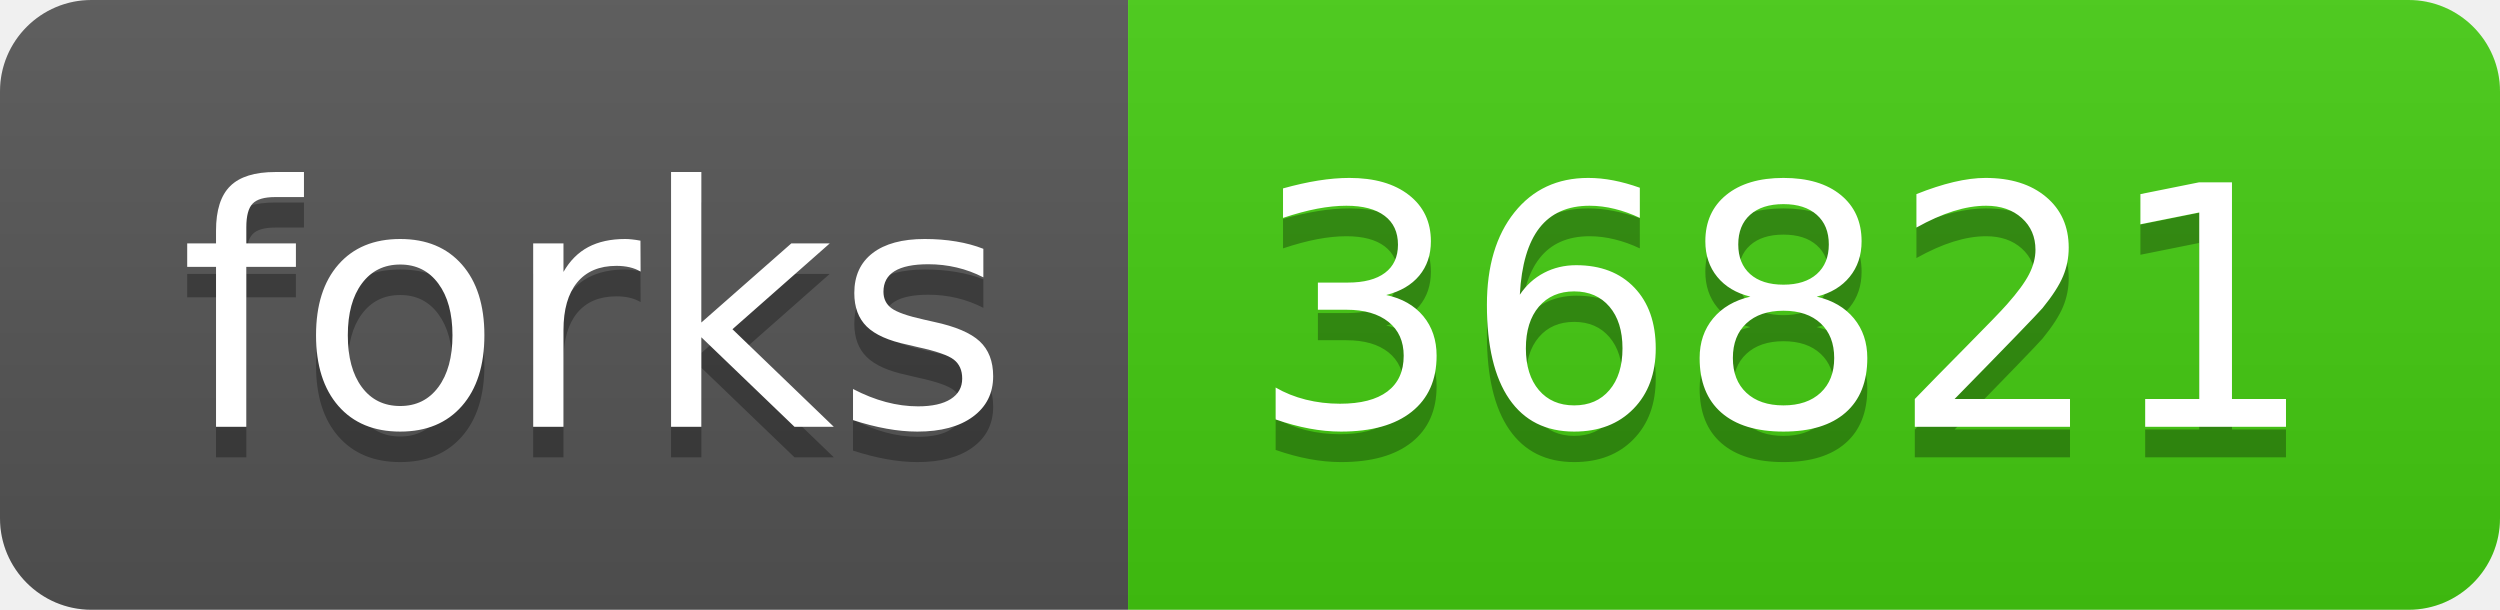
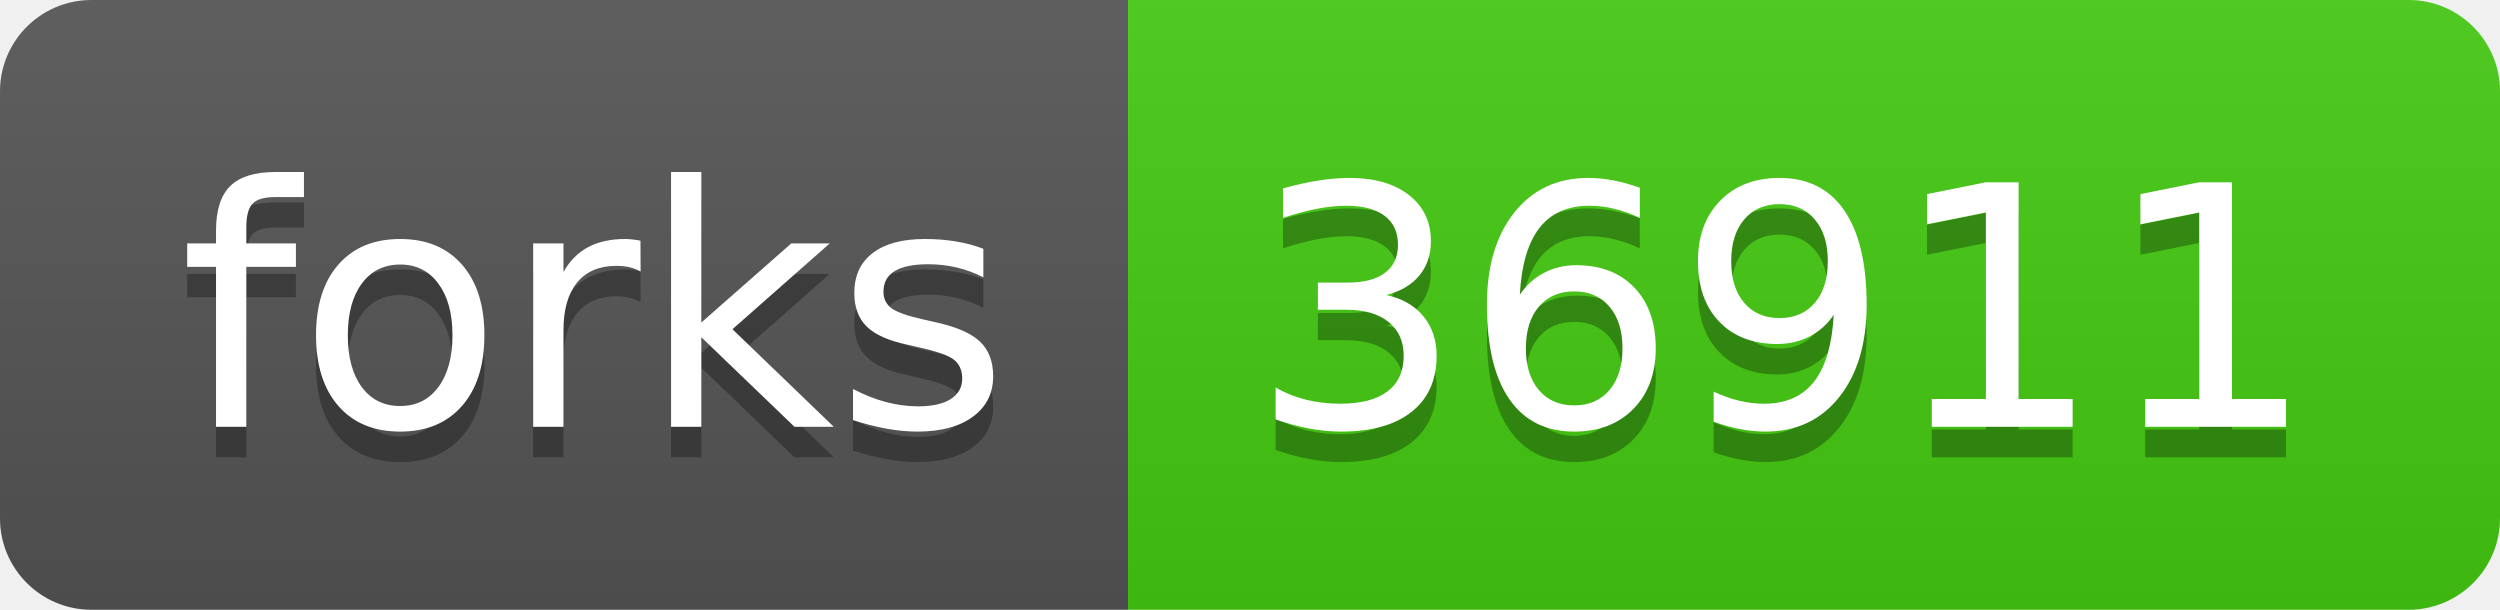
<svg xmlns="http://www.w3.org/2000/svg" width="82" height="20">
  <linearGradient id="s" x2="0" y2="100%">
    <stop offset="0" stop-color="#bbb" stop-opacity=".1" />
    <stop offset="1" stop-opacity=".1" />
  </linearGradient>
  <clipPath id="r">
    <rect width="82" height="20" rx="3" fill="#fff" />
  </clipPath>
  <g clip-path="url(#r)">
    <rect width="37" height="20" fill="#555" />
    <rect x="37" width="45" height="20" fill="#4c1" />
    <rect width="82" height="20" fill="url(#s)" />
  </g>
  <g fill="#fff" text-anchor="middle" font-family="Verdana,Geneva,DejaVu Sans,sans-serif" text-rendering="geometricPrecision" font-size="110">
    <text x="195" y="150" fill="#010101" fill-opacity=".3" transform="scale(.1)" textLength="270">forks</text>
    <text x="195" y="140" transform="scale(.1)" textLength="270">forks</text>
-     <text x="585" y="150" fill="#010101" fill-opacity=".3" transform="scale(.1)" textLength="350">36821</text>
-     <text x="585" y="140" transform="scale(.1)" textLength="350">36821</text>
+     <text x="585" y="150" fill="#010101" fill-opacity=".3" transform="scale(.1)" textLength="350">36911</text>
+     <text x="585" y="140" transform="scale(.1)" textLength="350">36911</text>
  </g>
</svg>
